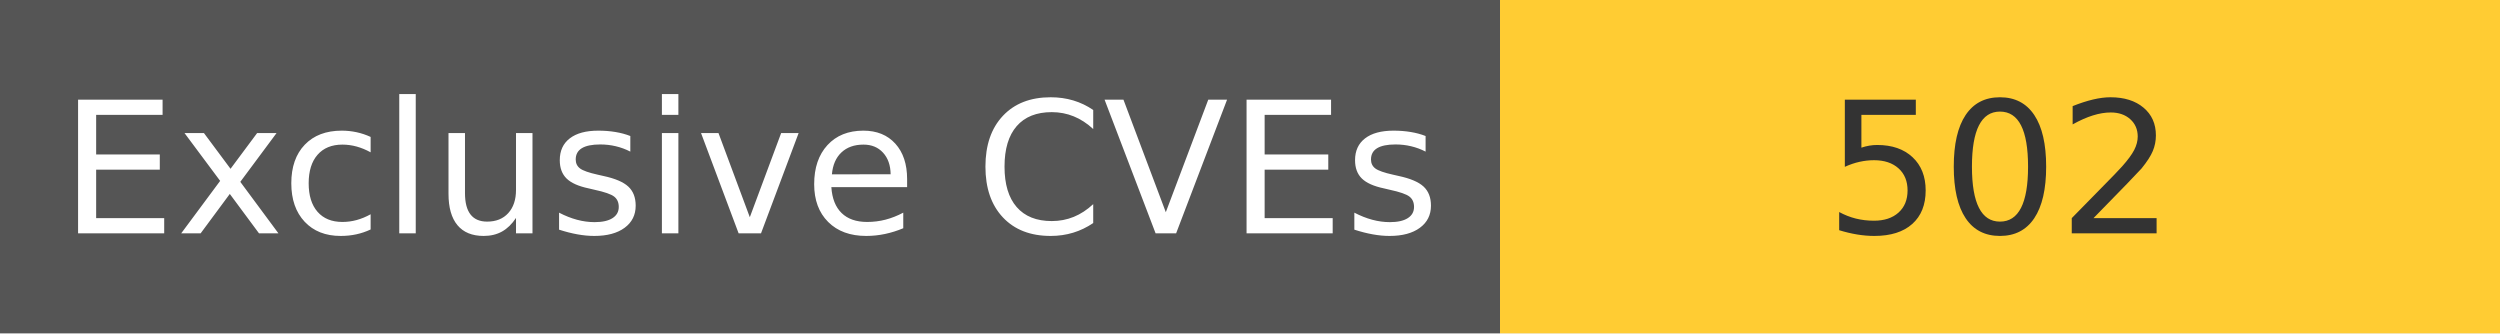
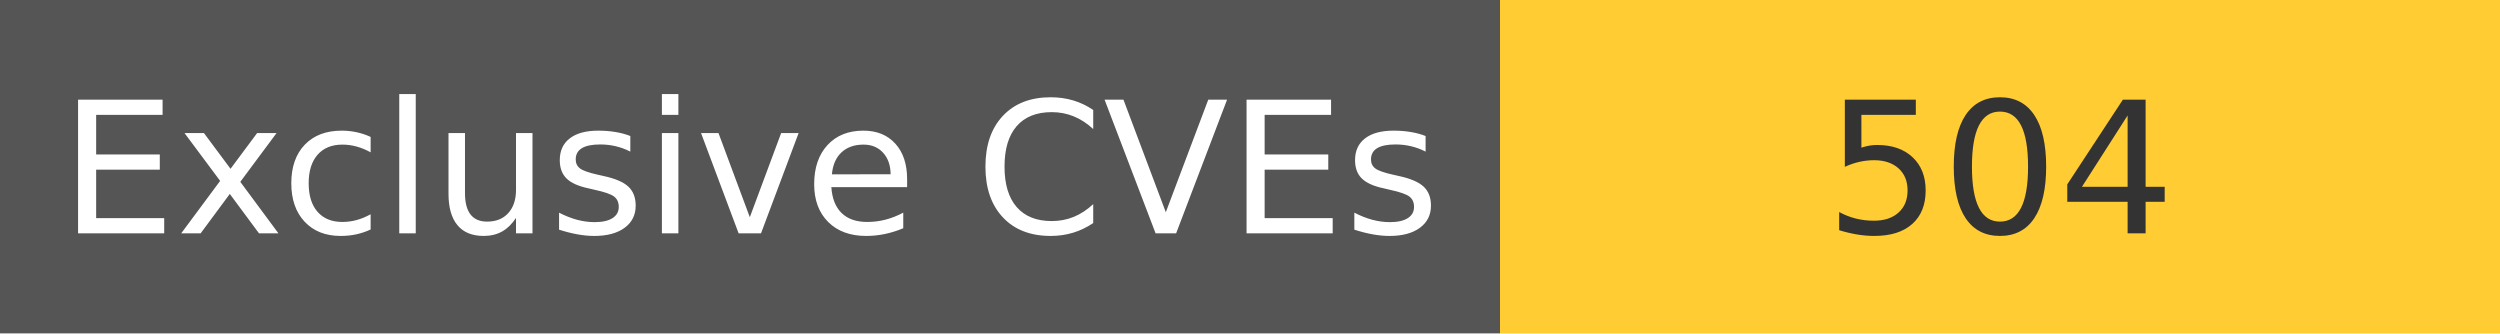
<svg xmlns="http://www.w3.org/2000/svg" width="150" height="20" role="img">
  <linearGradient id="s" x2="0" y2="100%">
    <stop offset="0" stop-color="#bbb" stop-opacity=".1" />
    <stop offset="1" stop-opacity=".1" />
  </linearGradient>
  <g>
    <rect width="90" height="20" fill="#555" />
    <rect x="90" width="267" height="20" fill="#ffcc33" />
  </g>
  <g fill="#fff" text-anchor="middle" font-family="Verdana,Geneva,DejaVu Sans,sans-serif" text-rendering="geometricPrecision" font-size="110">
    <text x="450" y="140" transform="scale(.1)" fill="#fff">
            Exclusive CVEs
        </text>
    <text x="1200" y="140" transform="scale(.1)" fill="#333">
-             502
+             504
        </text>
  </g>
</svg>
